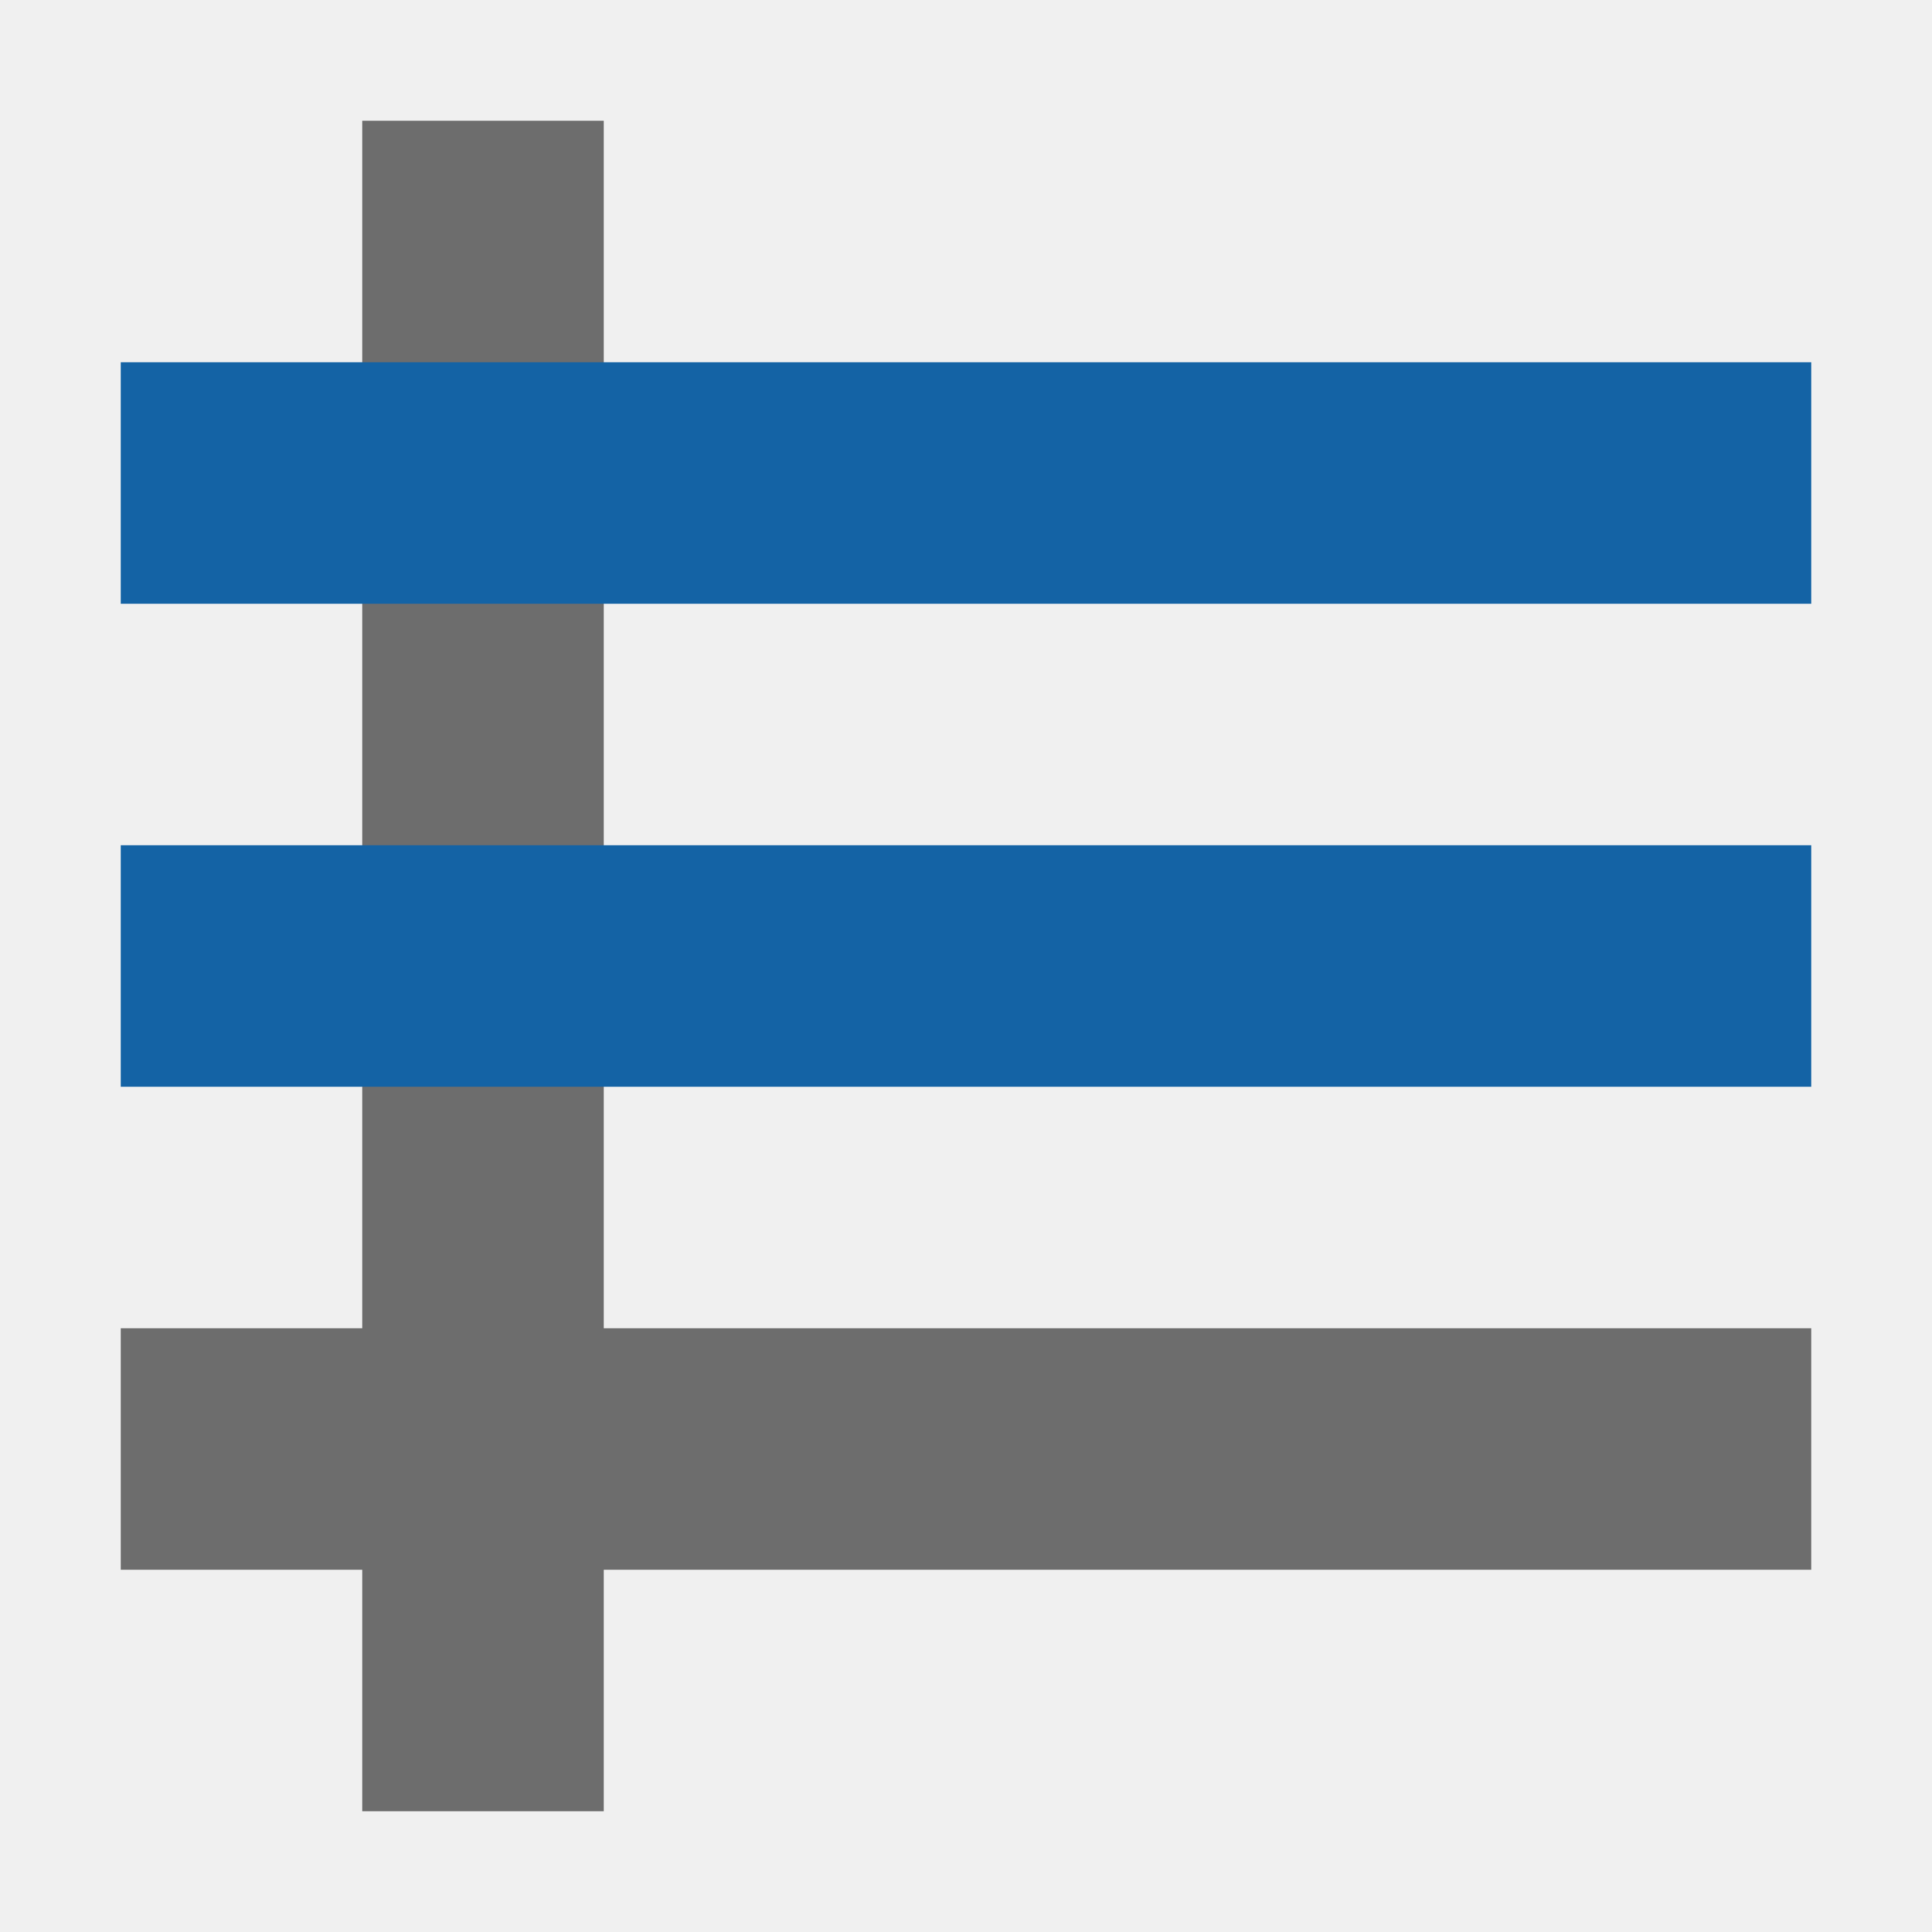
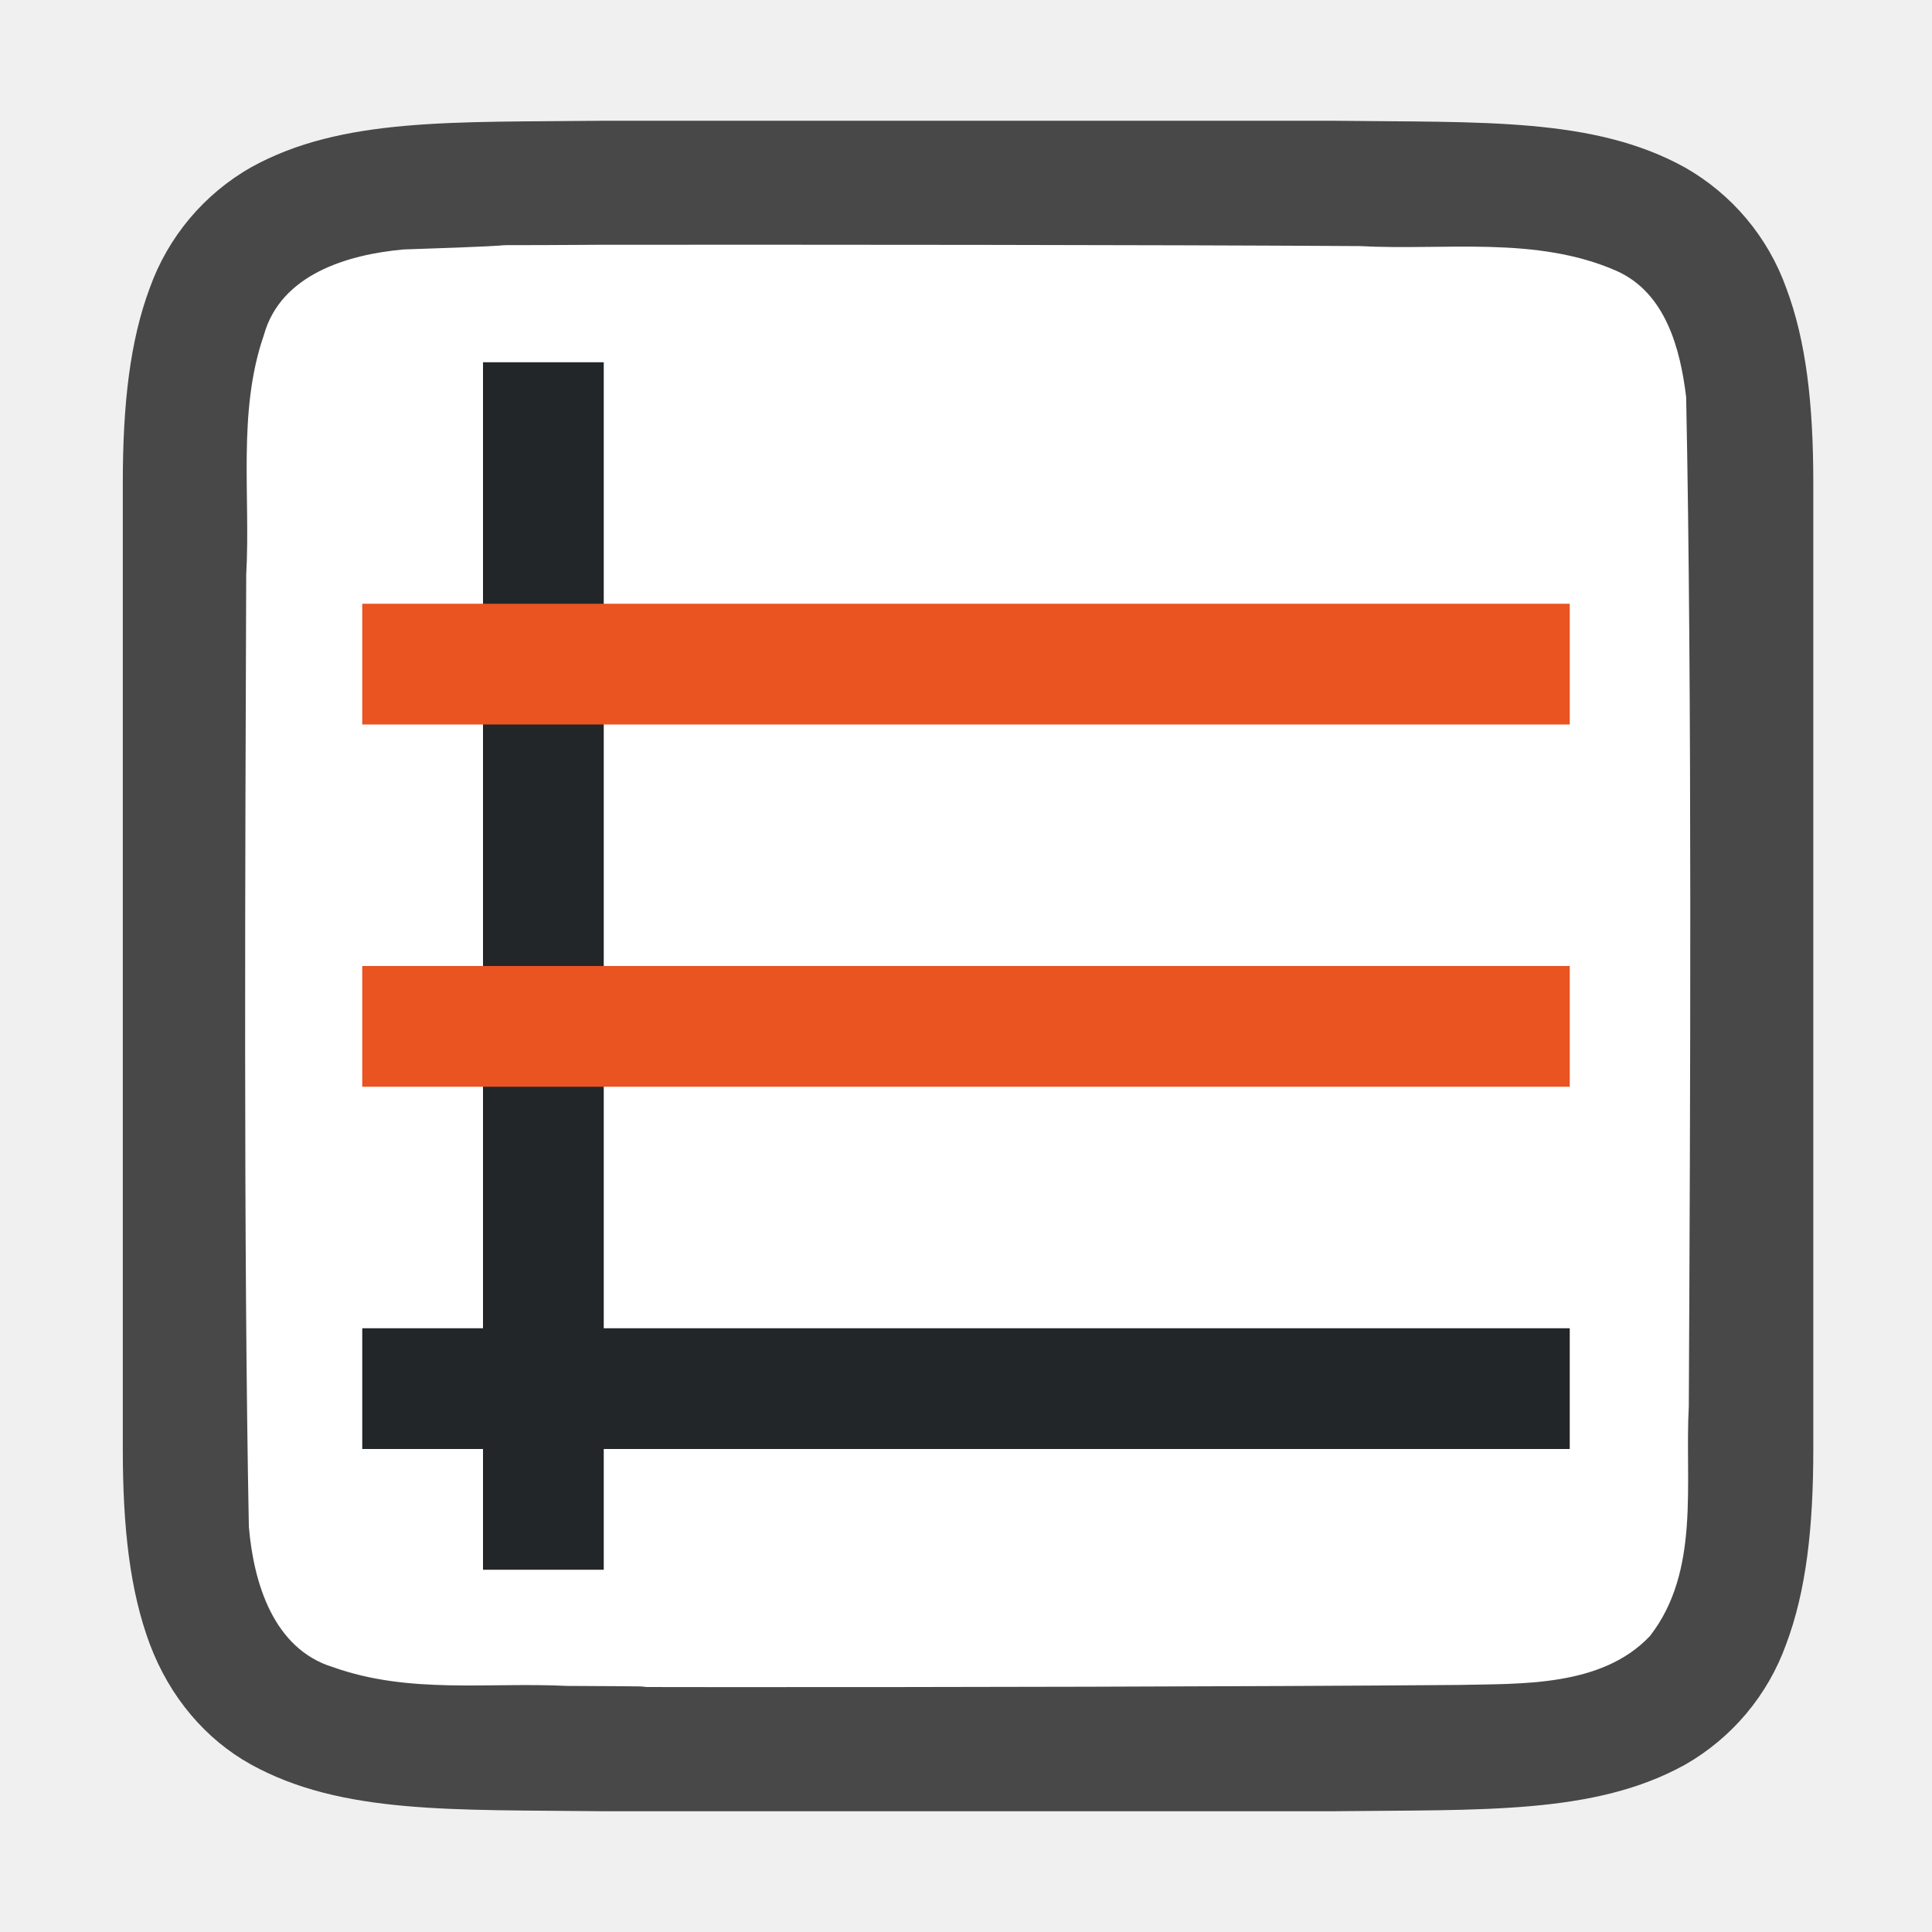
<svg xmlns="http://www.w3.org/2000/svg" viewBox="0 0 16 16">
-   <path fill="#6d6d6d" d="M3 1h2v14H3z" />
-   <path fill="#6d6d6d" d="M15 11v2H1v-2z" />
-   <path fill="#1463a5" d="M15 7v2H1V7zM15 3v2H1V3z" />
+   <path d="M5.01 1c-1.257.014-2.178-.03-2.93.385a1.88 1.88 0 00-.839.998c-.164.438-.224.96-.224 1.617V12c0 .657.06 1.178.224 1.617.165.438.462.788.838.996.753.415 1.674.372 2.932.387h6.012c1.258-.015 2.178.03 2.931-.385a1.88 1.88 0 00.838-.998c.165-.439.225-.96.225-1.617V4c0-.658-.06-1.179-.225-1.617a1.875 1.875 0 00-.838-.996C13.201.97 12.281 1.015 11.022 1H5.015z" style="line-height:125%;-inkscape-font-specification:Ubuntu;text-align:center" font-weight="400" font-size="15" font-family="Ubuntu" letter-spacing="0" word-spacing="0" text-anchor="middle" opacity=".7" />
+   <path d="M5 2.027c-1.557.01-.11-.012-1.66.039-.461.042-1.016.206-1.155.71-.22.635-.109 1.334-.146 1.982-.008 2.297-.023 5.596.022 7.886.039.462.202 1.012.698 1.163.633.225 1.284.123 1.936.155 1.424.006-.15.01 1.276.01 1.705.001 4.409-.004 6.108-.018.512-.012 1.183.02 1.585-.405.42-.54.287-1.268.322-1.904.012-2.444.028-5.91-.022-8.357-.049-.402-.17-.862-.575-1.044-.668-.294-1.426-.168-2.126-.206C9.51 2.027 6.754 2.026 5 2.027z" fill="#fff" />
+   <path fill="#232629" fill-rule="evenodd" d="M4 3h1v10H4z" />
+   <path fill="#232629" fill-rule="evenodd" d="M3 11h10v1H3z" />
+   <path fill="#e95420" fill-rule="evenodd" d="M3 8h10v1H3zM3 5h10v1H3z" />
</svg>
